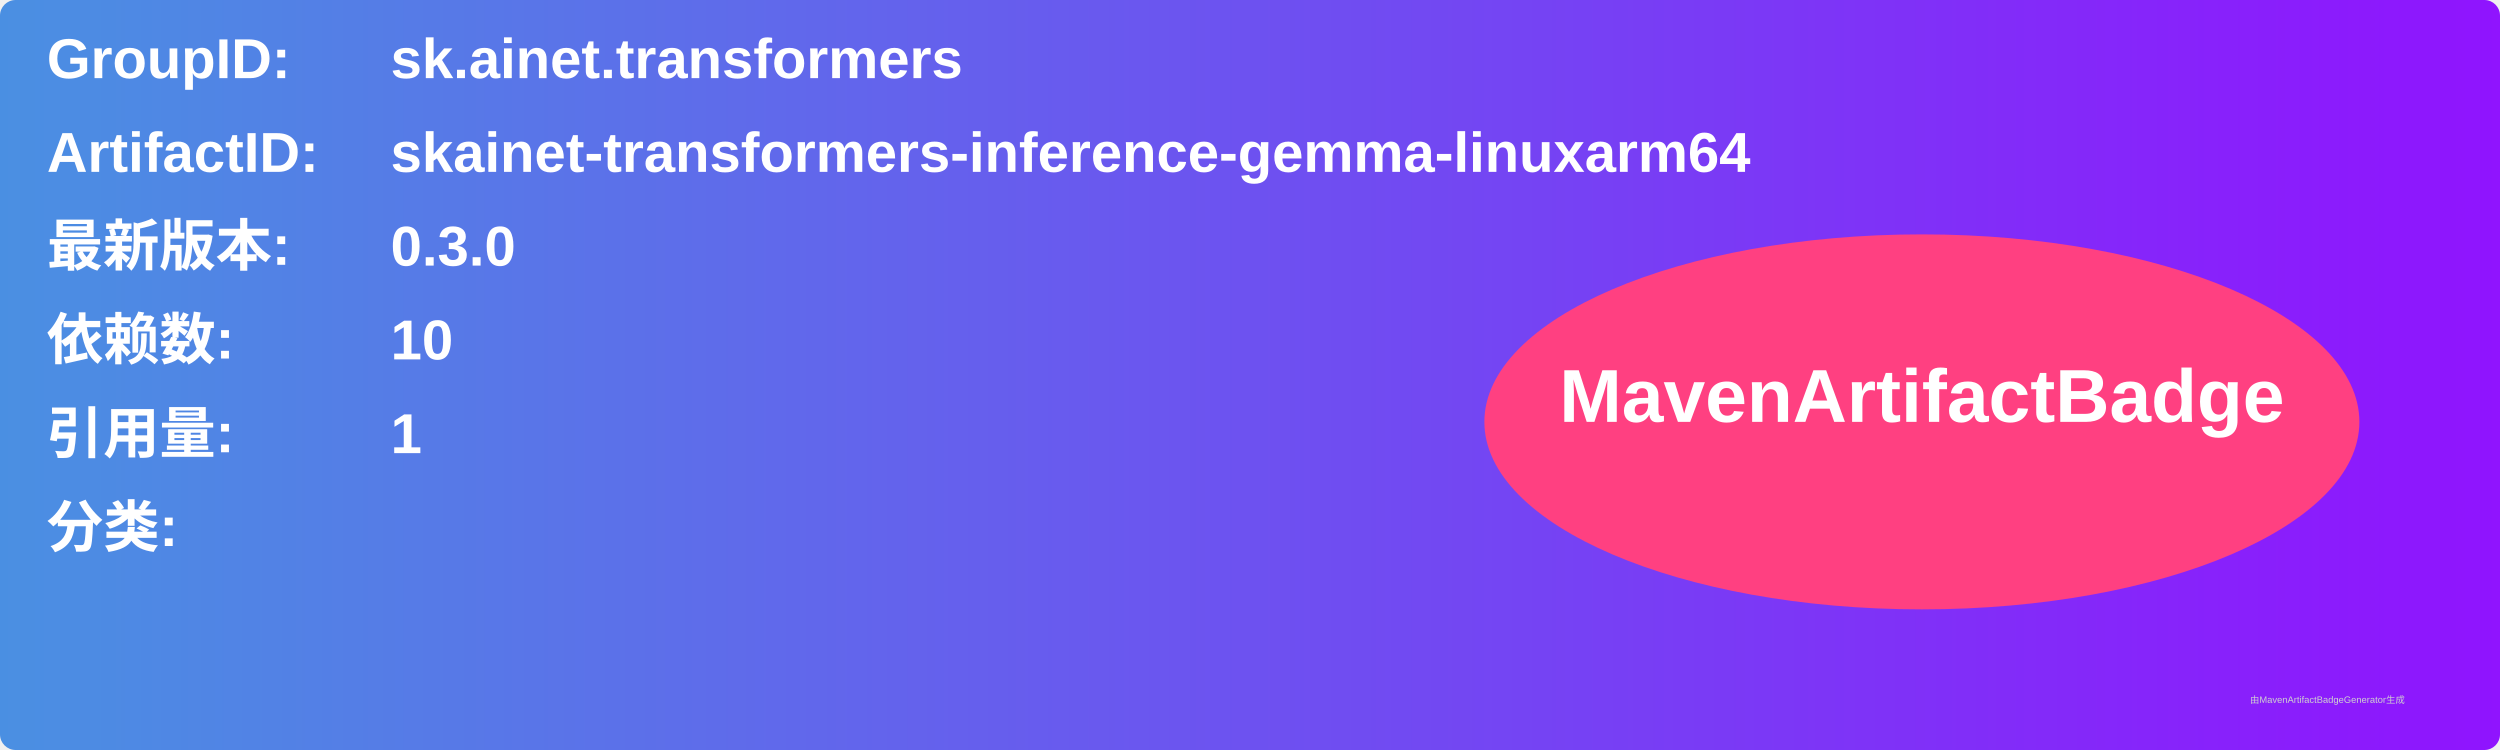
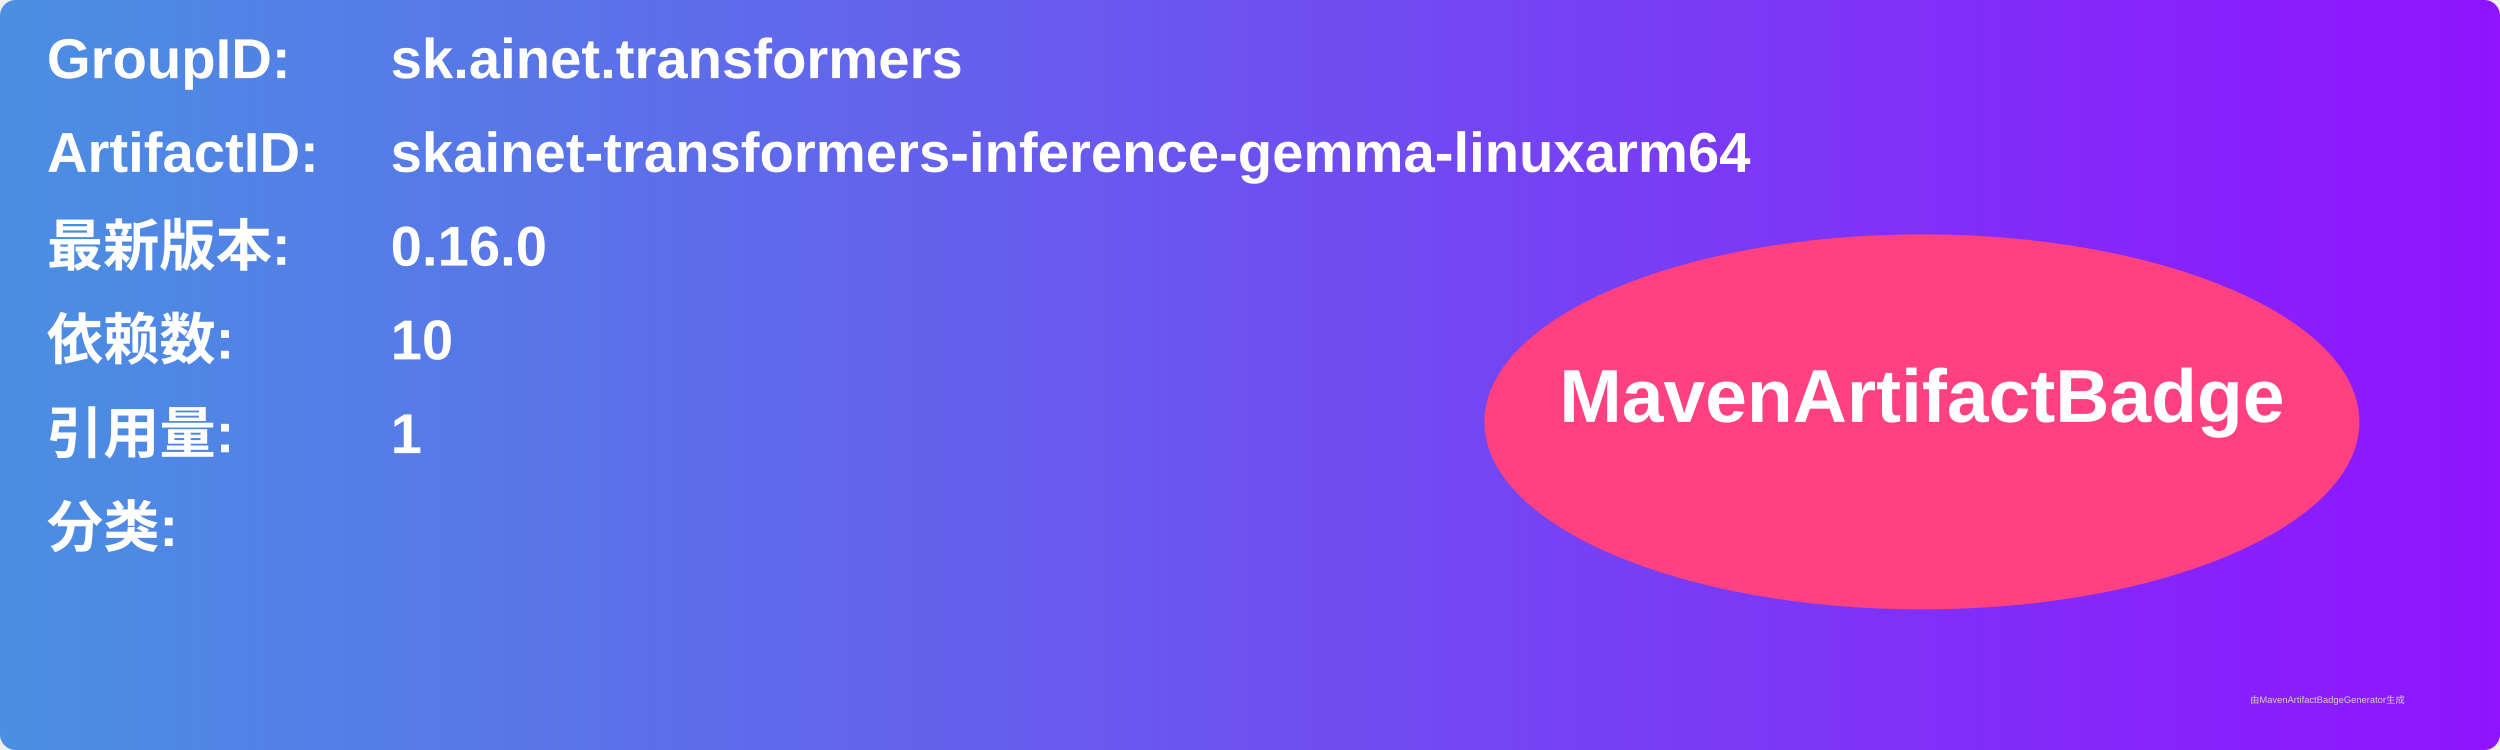
<svg xmlns="http://www.w3.org/2000/svg" width="800" height="240" viewBox="0 0 800 240">
  <linearGradient id="grad" x1="0%" y1="0%" x2="100%" y2="0%">
    <stop offset="0%" stop-color="#4a90e2" />
    <stop offset="100%" stop-color="#9013fe" />
  </linearGradient>
  <rect width="100%" height="100%" rx="5" ry="5" fill="url(#grad)" />
  <g transform="translate(15, 15)">
    <text x="0" y="10" font-family="Arial" font-size="18" fill="white" font-weight="bold" width="260">GroupID:</text>
    <text x="110" y="10" font-family="Arial" font-size="18" fill="white" font-weight="bold" width="460">sk.ainet.transformers</text>
    <text x="0" y="40" font-family="Arial" font-size="18" fill="white" font-weight="bold" width="260">ArtifactID:</text>
    <text x="110" y="40" font-family="Arial" font-size="18" fill="white" font-weight="bold" width="460">skainet-transformers-inference-gemma-linuxarm64</text>
    <text x="0" y="70" font-family="Arial" font-size="18" fill="white" font-weight="bold">最新版本:</text>
    <text x="110" y="70" font-family="Arial" font-size="18" fill="white" font-weight="bold">
-       <tspan font-weight="bold">0.3.0</tspan>
+       <tspan font-weight="bold">0.16.0</tspan>
    </text>
    <text x="0" y="100" font-family="Arial" font-size="18" fill="white" font-weight="bold">依赖数: </text>
    <text x="110" y="100" font-family="Arial" font-size="18" fill="white">
      <tspan font-weight="bold">10</tspan>
    </text>
    <text x="0" y="130" font-family="Arial" font-size="18" fill="white" font-weight="bold">引用量: </text>
    <text x="110" y="130" font-family="Arial" font-size="18" fill="white">
      <tspan font-weight="bold">1</tspan>
    </text>
    <text x="0" y="160" font-family="Arial" font-size="18" fill="white" font-weight="bold">分类:</text>
    <text x="10" y="190" font-family="Arial" font-size="10" fill="white">
      <tspan font-weight="bold" />
    </text>
    <ellipse cx="600" cy="120" rx="140" ry="60" fill="#ff4081" />
    <text x="600" y="120" text-anchor="middle" font-family="Arial" font-size="24" fill="white" font-weight="bold">MavenArtifactBadge</text>
  </g>
  <text x="720" y="225" font-family="Arial" font-size="3" fill="#d0d0d0">由MavenArtifactBadgeGenerator生成</text>
</svg>
